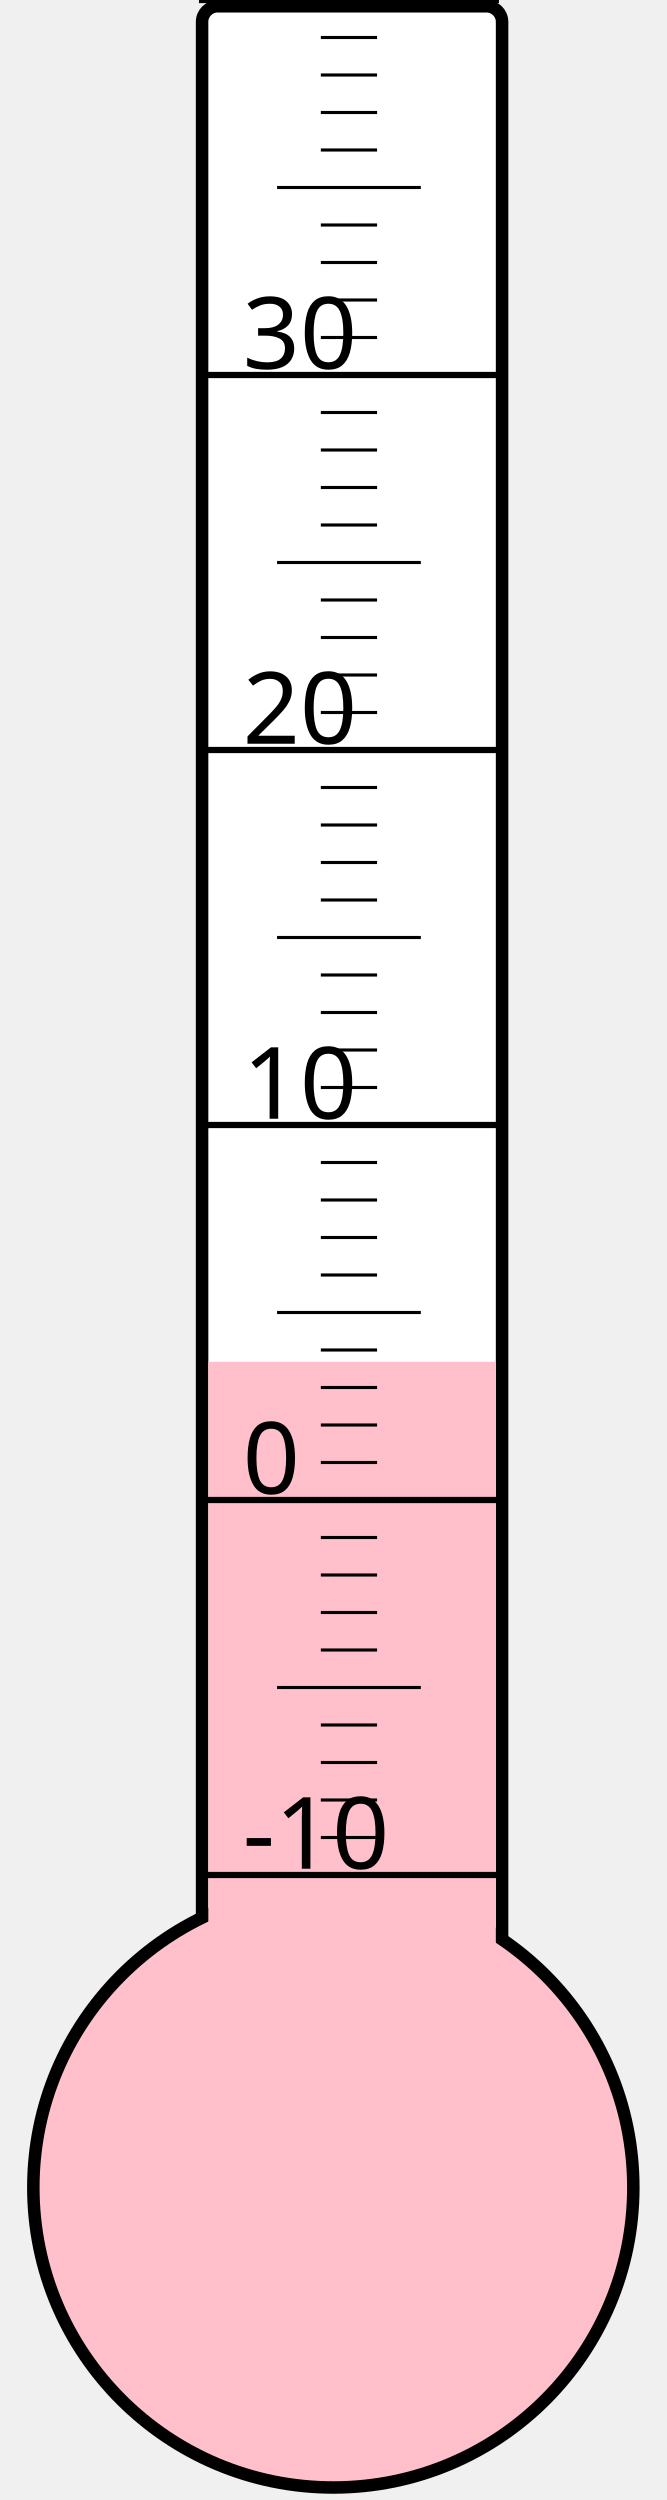
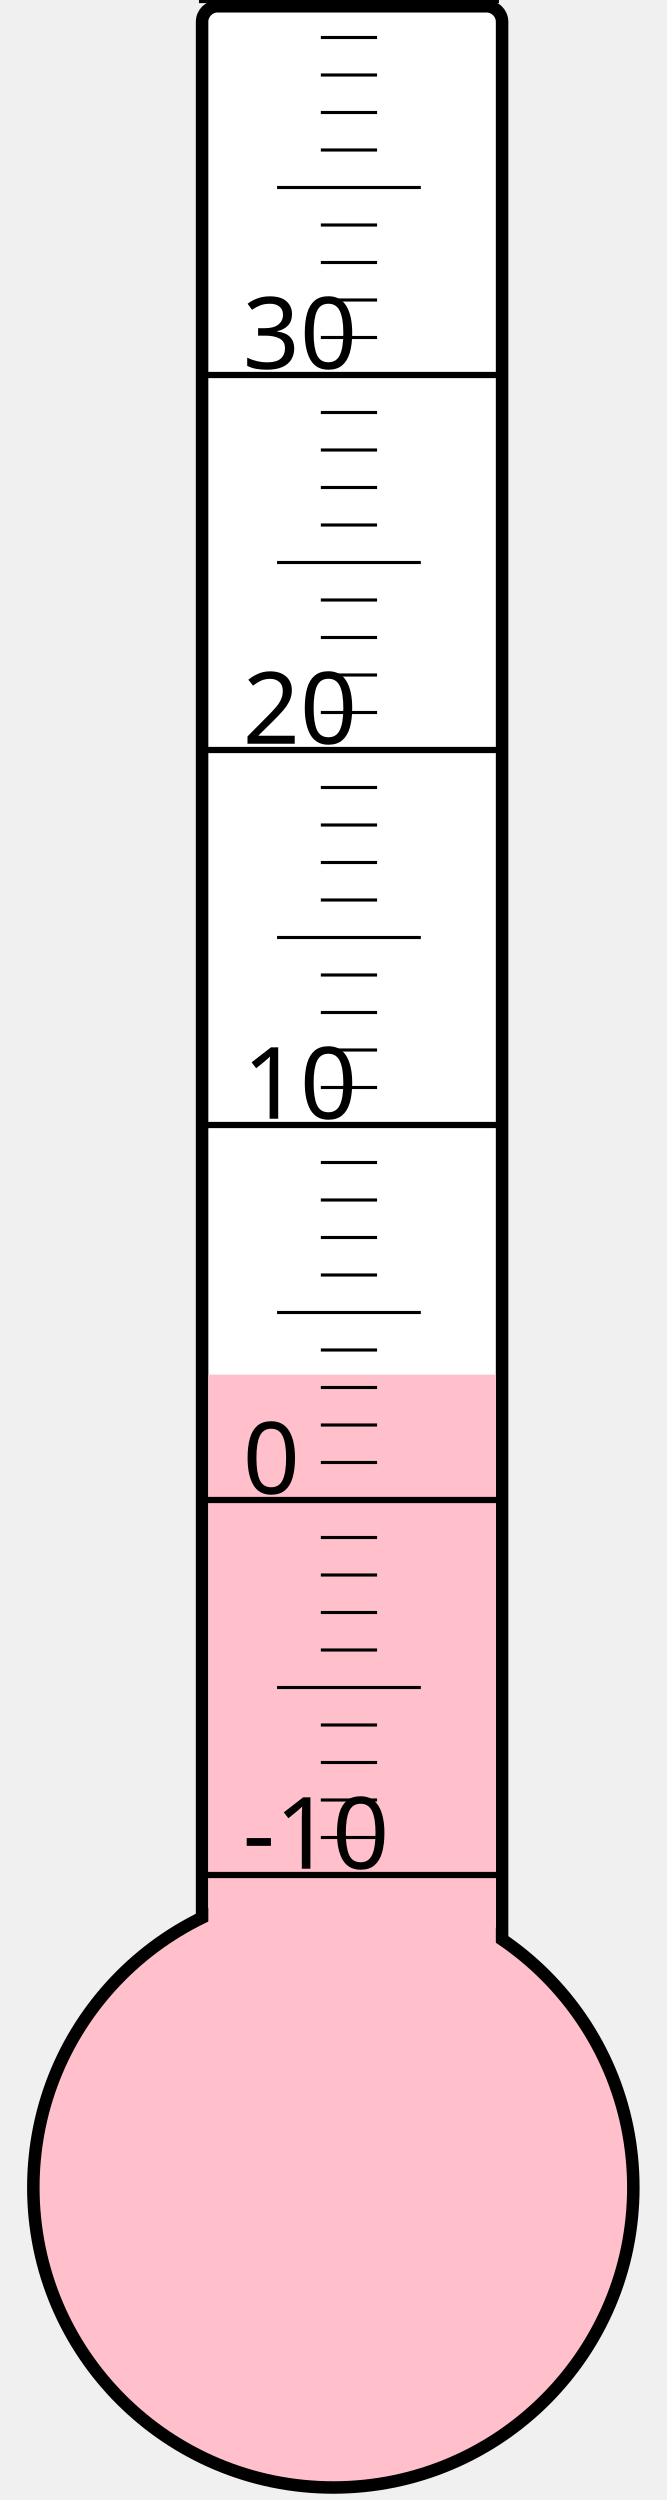
<svg xmlns="http://www.w3.org/2000/svg" width="40px" height="150px" viewBox="0 0 200 800">
  <rect width="200" height="800" x="0" y="0" style="fill: #ffffeb; fill-opacity: 0;" />
  <rect width="96" height="680" x="58" y="2" rx="5" ry="5" style="fill: white; fill-opacity: 1; stroke: black; stroke-width: 4;" />
  <circle cx="100" cy="700" r="96" style="fill: pink; stroke: black; stroke-width: 4;" />
-   <rect width="92" height="264.25" x="60" y="435.75" style="fill: pink; fill-opacity: 1; stroke-width: 0;" />
+   <rect width="92" height="260.125" x="60" y="439.875" style="fill: pink; fill-opacity: 1; stroke-width: 0;" />
  <text x="71" y="598" style="font-family: sans-serif; font-size: 24pt;">-10</text>
  <text x="71" y="478" style="font-family: sans-serif; font-size: 24pt;">0</text>
  <text x="71" y="358" style="font-family: sans-serif; font-size: 24pt;">10</text>
  <text x="71" y="238" style="font-family: sans-serif; font-size: 24pt;">20</text>
  <text x="71" y="118" style="font-family: sans-serif; font-size: 24pt;">30</text>
  <g style="stroke: black;">
    <line x1="57" y1="600" x2="153" y2="600" style="stroke-width: 2;" />
    <line x1="96" y1="588" x2="114" y2="588" style="stroke-width: 1;" />
    <line x1="96" y1="576" x2="114" y2="576" style="stroke-width: 1;" />
    <line x1="96" y1="564" x2="114" y2="564" style="stroke-width: 1;" />
    <line x1="96" y1="552" x2="114" y2="552" style="stroke-width: 1;" />
    <line x1="82" y1="540" x2="128" y2="540" style="stroke-width: 1;" />
    <line x1="96" y1="528" x2="114" y2="528" style="stroke-width: 1;" />
    <line x1="96" y1="516" x2="114" y2="516" style="stroke-width: 1;" />
    <line x1="96" y1="504" x2="114" y2="504" style="stroke-width: 1;" />
    <line x1="96" y1="492" x2="114" y2="492" style="stroke-width: 1;" />
    <line x1="57" y1="480" x2="153" y2="480" style="stroke-width: 2;" />
    <line x1="96" y1="468" x2="114" y2="468" style="stroke-width: 1;" />
    <line x1="96" y1="456" x2="114" y2="456" style="stroke-width: 1;" />
    <line x1="96" y1="444" x2="114" y2="444" style="stroke-width: 1;" />
    <line x1="96" y1="432" x2="114" y2="432" style="stroke-width: 1;" />
    <line x1="82" y1="420" x2="128" y2="420" style="stroke-width: 1;" />
    <line x1="96" y1="408" x2="114" y2="408" style="stroke-width: 1;" />
    <line x1="96" y1="396" x2="114" y2="396" style="stroke-width: 1;" />
    <line x1="96" y1="384" x2="114" y2="384" style="stroke-width: 1;" />
    <line x1="96" y1="372" x2="114" y2="372" style="stroke-width: 1;" />
    <line x1="57" y1="360" x2="153" y2="360" style="stroke-width: 2;" />
    <line x1="96" y1="348" x2="114" y2="348" style="stroke-width: 1;" />
    <line x1="96" y1="336" x2="114" y2="336" style="stroke-width: 1;" />
    <line x1="96" y1="324" x2="114" y2="324" style="stroke-width: 1;" />
    <line x1="96" y1="312" x2="114" y2="312" style="stroke-width: 1;" />
    <line x1="82" y1="300" x2="128" y2="300" style="stroke-width: 1;" />
    <line x1="96" y1="288" x2="114" y2="288" style="stroke-width: 1;" />
    <line x1="96" y1="276" x2="114" y2="276" style="stroke-width: 1;" />
    <line x1="96" y1="264" x2="114" y2="264" style="stroke-width: 1;" />
    <line x1="96" y1="252" x2="114" y2="252" style="stroke-width: 1;" />
    <line x1="57" y1="240" x2="153" y2="240" style="stroke-width: 2;" />
    <line x1="96" y1="228" x2="114" y2="228" style="stroke-width: 1;" />
    <line x1="96" y1="216" x2="114" y2="216" style="stroke-width: 1;" />
    <line x1="96" y1="204" x2="114" y2="204" style="stroke-width: 1;" />
    <line x1="96" y1="192" x2="114" y2="192" style="stroke-width: 1;" />
    <line x1="82" y1="180" x2="128" y2="180" style="stroke-width: 1;" />
    <line x1="96" y1="168" x2="114" y2="168" style="stroke-width: 1;" />
    <line x1="96" y1="156" x2="114" y2="156" style="stroke-width: 1;" />
    <line x1="96" y1="144" x2="114" y2="144" style="stroke-width: 1;" />
    <line x1="96" y1="132" x2="114" y2="132" style="stroke-width: 1;" />
    <line x1="57" y1="120" x2="153" y2="120" style="stroke-width: 2;" />
    <line x1="96" y1="108" x2="114" y2="108" style="stroke-width: 1;" />
    <line x1="96" y1="96" x2="114" y2="96" style="stroke-width: 1;" />
    <line x1="96" y1="84" x2="114" y2="84" style="stroke-width: 1;" />
    <line x1="96" y1="72" x2="114" y2="72" style="stroke-width: 1;" />
    <line x1="82" y1="60" x2="128" y2="60" style="stroke-width: 1;" />
    <line x1="96" y1="48" x2="114" y2="48" style="stroke-width: 1;" />
    <line x1="96" y1="36" x2="114" y2="36" style="stroke-width: 1;" />
    <line x1="96" y1="24" x2="114" y2="24" style="stroke-width: 1;" />
    <line x1="96" y1="12" x2="114" y2="12" style="stroke-width: 1;" />
    <line x1="57" y1="0" x2="153" y2="0" style="stroke-width: 2;" />
  </g>
</svg>
